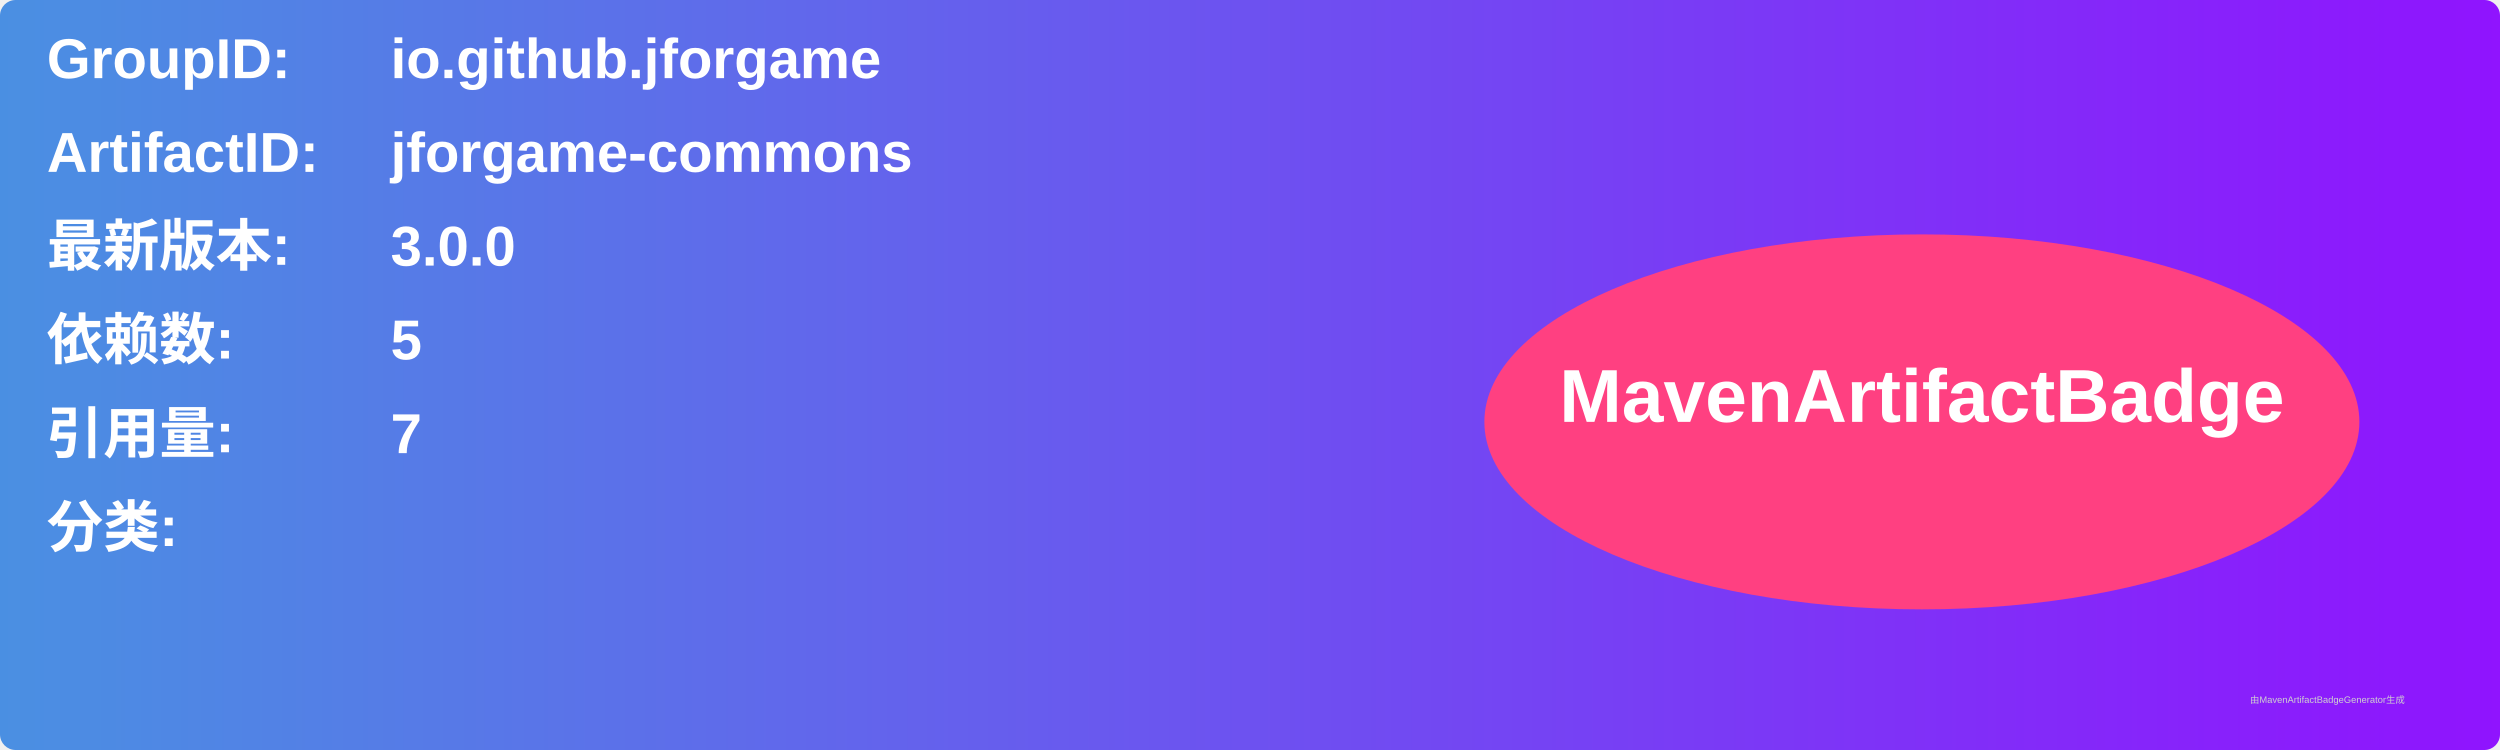
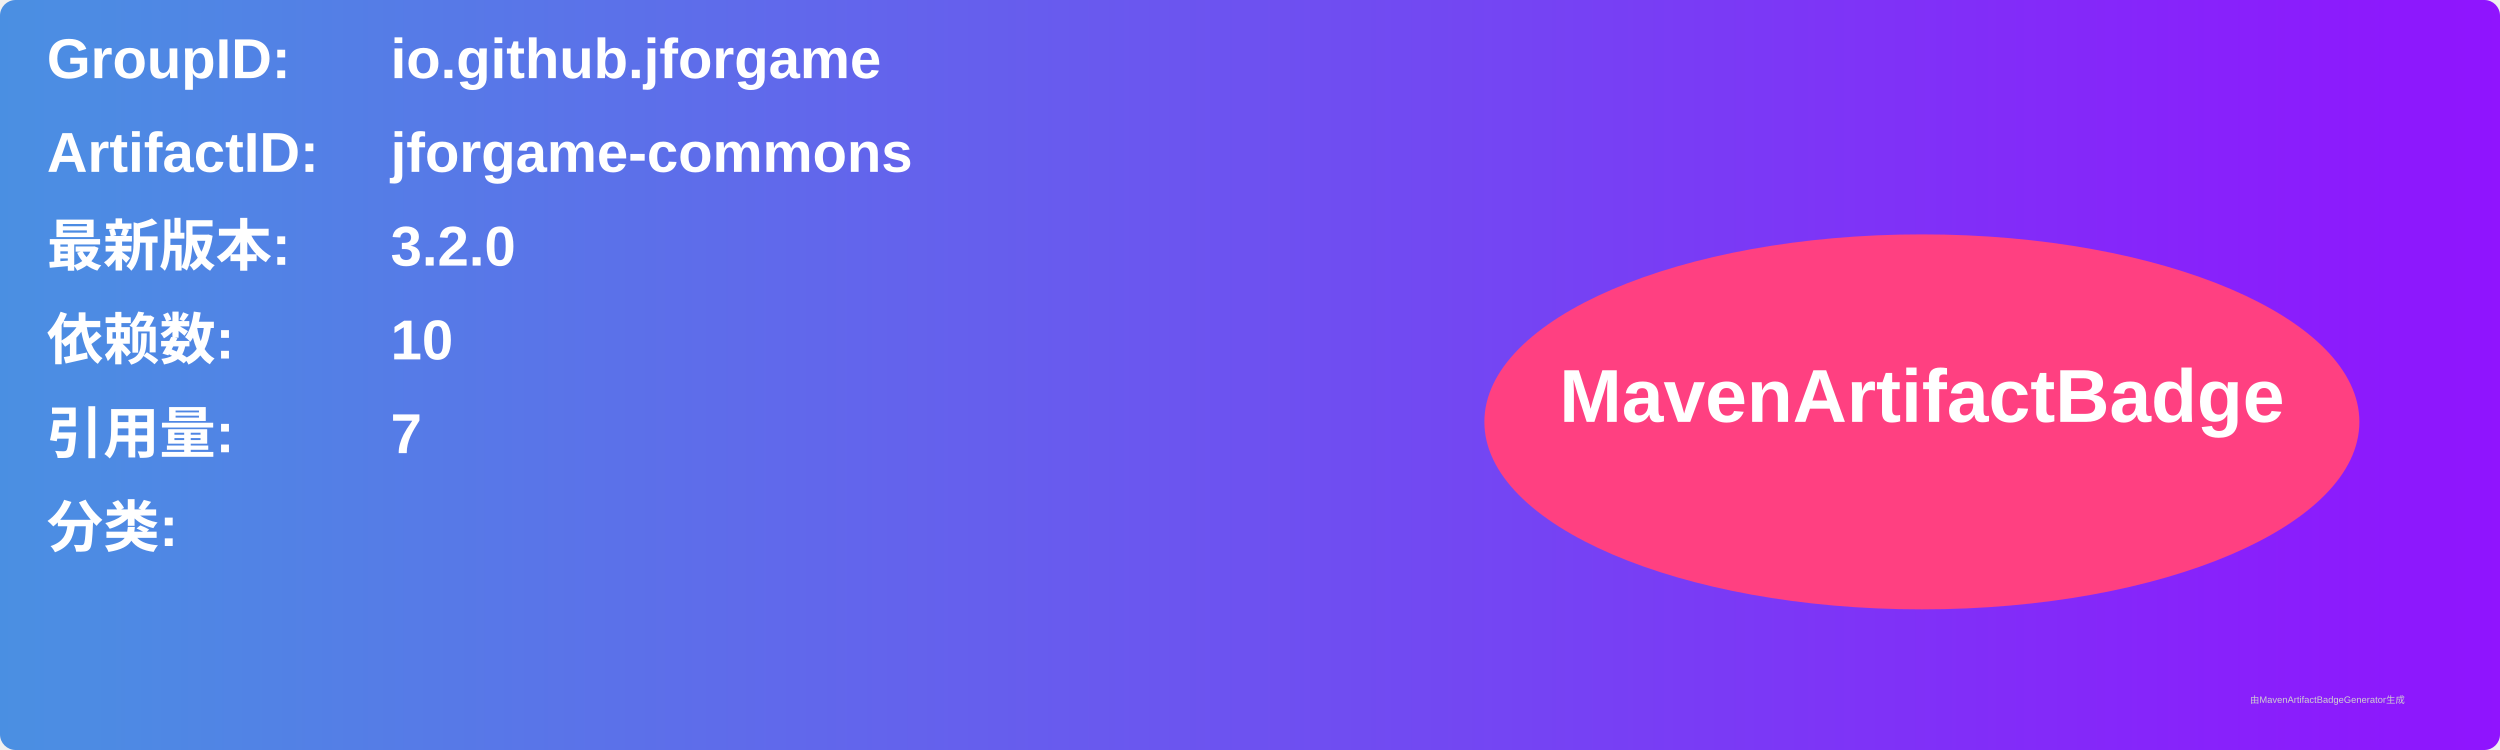
<svg xmlns="http://www.w3.org/2000/svg" width="800" height="240" viewBox="0 0 800 240">
  <linearGradient id="grad" x1="0%" y1="0%" x2="100%" y2="0%">
    <stop offset="0%" stop-color="#4a90e2" />
    <stop offset="100%" stop-color="#9013fe" />
  </linearGradient>
  <rect width="100%" height="100%" rx="5" ry="5" fill="url(#grad)" />
  <g transform="translate(15, 15)">
    <text x="0" y="10" font-family="Arial" font-size="18" fill="white" font-weight="bold" width="260">GroupID:</text>
    <text x="110" y="10" font-family="Arial" font-size="18" fill="white" font-weight="bold" width="460">io.github.jforgame</text>
    <text x="0" y="40" font-family="Arial" font-size="18" fill="white" font-weight="bold" width="260">ArtifactID:</text>
    <text x="110" y="40" font-family="Arial" font-size="18" fill="white" font-weight="bold" width="460">jforgame-commons</text>
    <text x="0" y="70" font-family="Arial" font-size="18" fill="white" font-weight="bold">最新版本:</text>
    <text x="110" y="70" font-family="Arial" font-size="18" fill="white" font-weight="bold">
-       <tspan font-weight="bold">3.0.0</tspan>
+       <tspan font-weight="bold">3.2.0</tspan>
    </text>
    <text x="0" y="100" font-family="Arial" font-size="18" fill="white" font-weight="bold">依赖数: </text>
    <text x="110" y="100" font-family="Arial" font-size="18" fill="white">
-       <tspan font-weight="bold">5</tspan>
+       <tspan font-weight="bold">10</tspan>
    </text>
    <text x="0" y="130" font-family="Arial" font-size="18" fill="white" font-weight="bold">引用量: </text>
    <text x="110" y="130" font-family="Arial" font-size="18" fill="white">
      <tspan font-weight="bold">7</tspan>
    </text>
    <text x="0" y="160" font-family="Arial" font-size="18" fill="white" font-weight="bold">分类:</text>
    <text x="10" y="190" font-family="Arial" font-size="10" fill="white">
      <tspan font-weight="bold" />
    </text>
    <ellipse cx="600" cy="120" rx="140" ry="60" fill="#ff4081" />
    <text x="600" y="120" text-anchor="middle" font-family="Arial" font-size="24" fill="white" font-weight="bold">MavenArtifactBadge</text>
  </g>
  <text x="720" y="225" font-family="Arial" font-size="3" fill="#d0d0d0">由MavenArtifactBadgeGenerator生成</text>
</svg>
